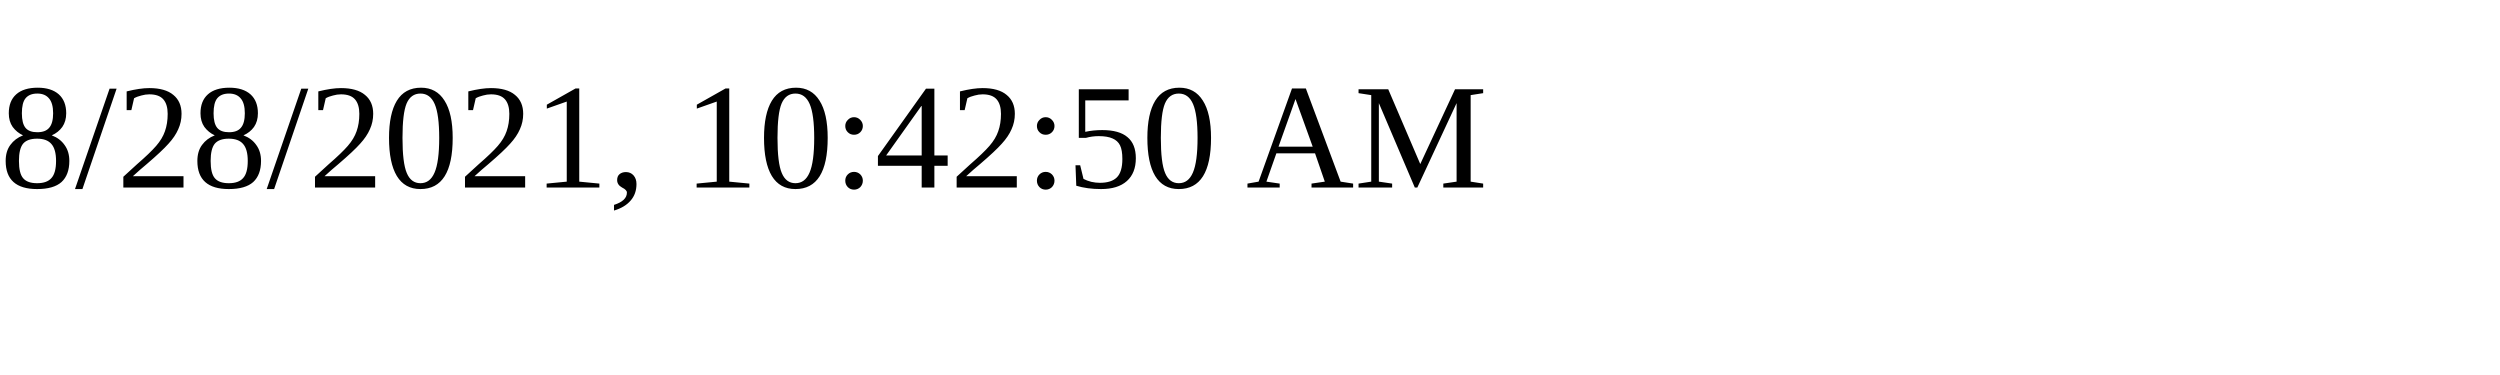
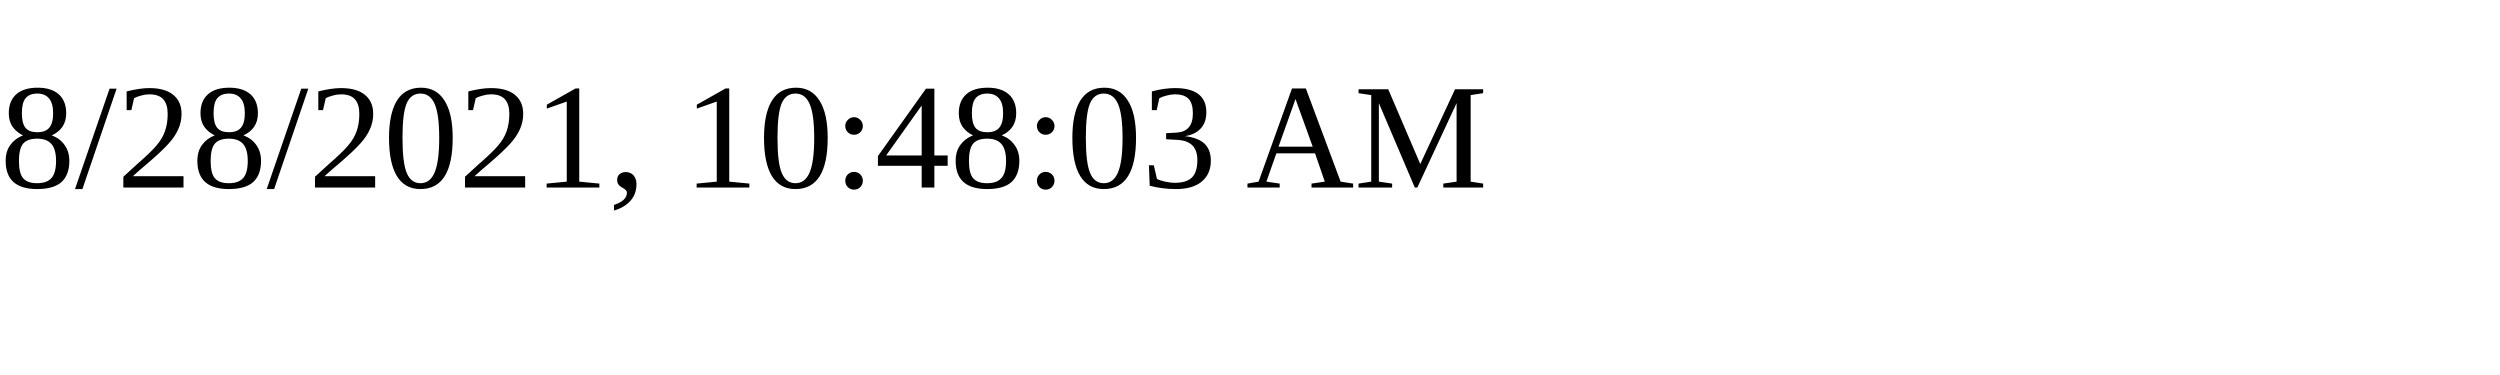
<svg xmlns="http://www.w3.org/2000/svg" height="30" width="200">
-   <text x="0" y="15">8/28/2021, 10:42:50 AM</text>
+   <text x="0" y="15">8/28/2021, 10:48:03 AM</text>
</svg>
